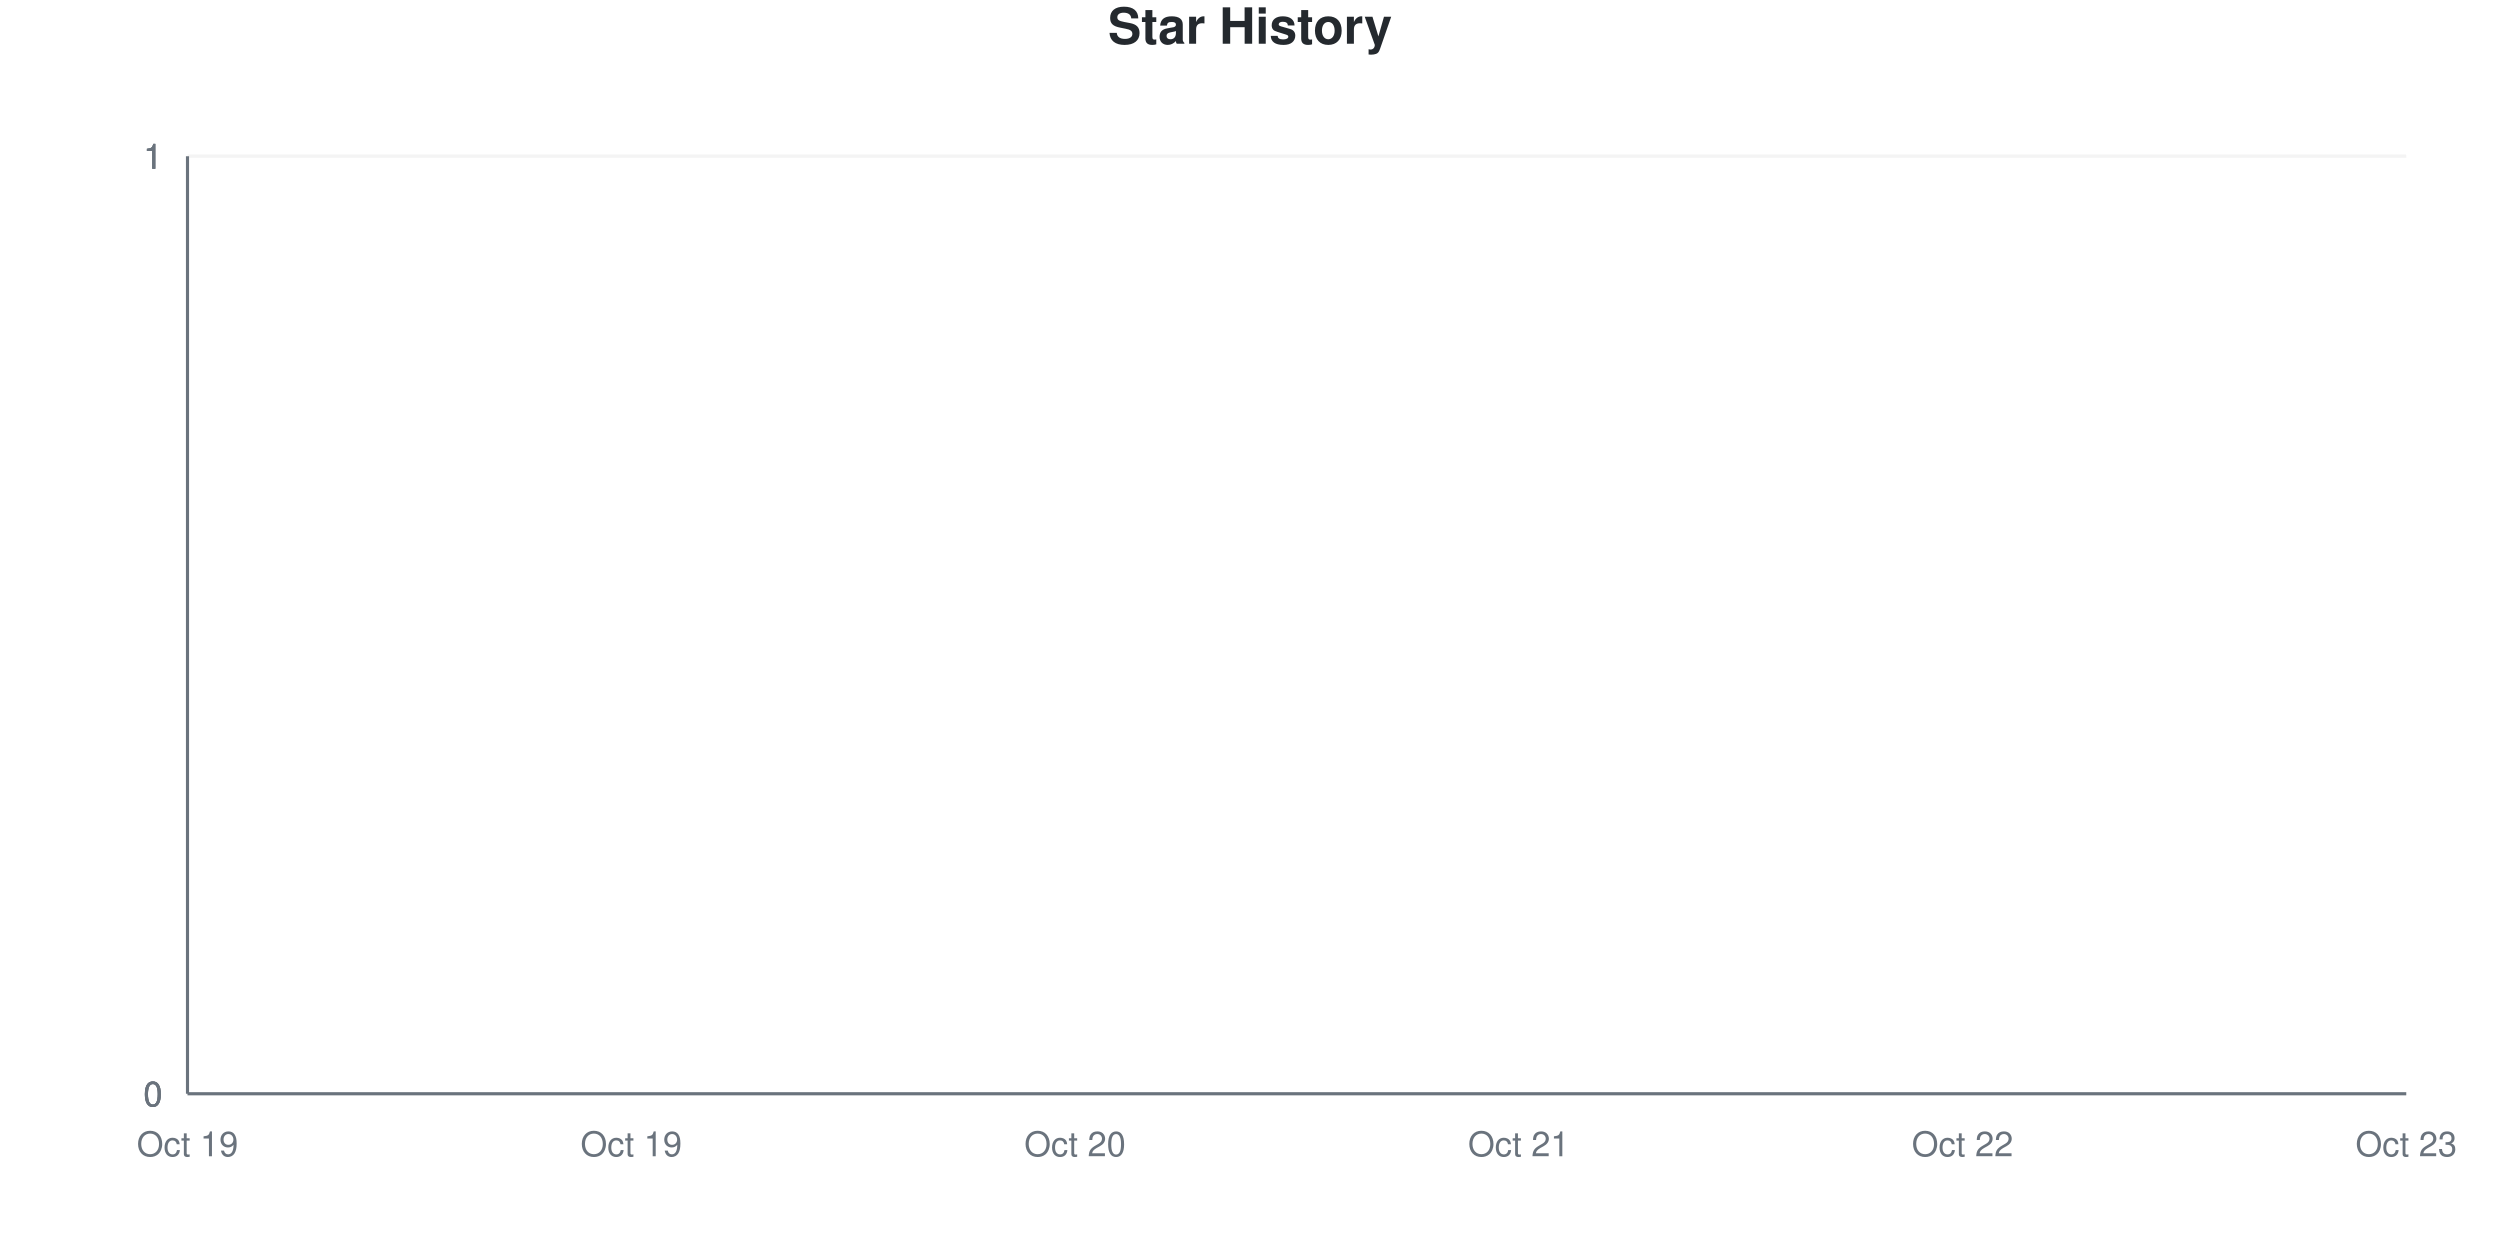
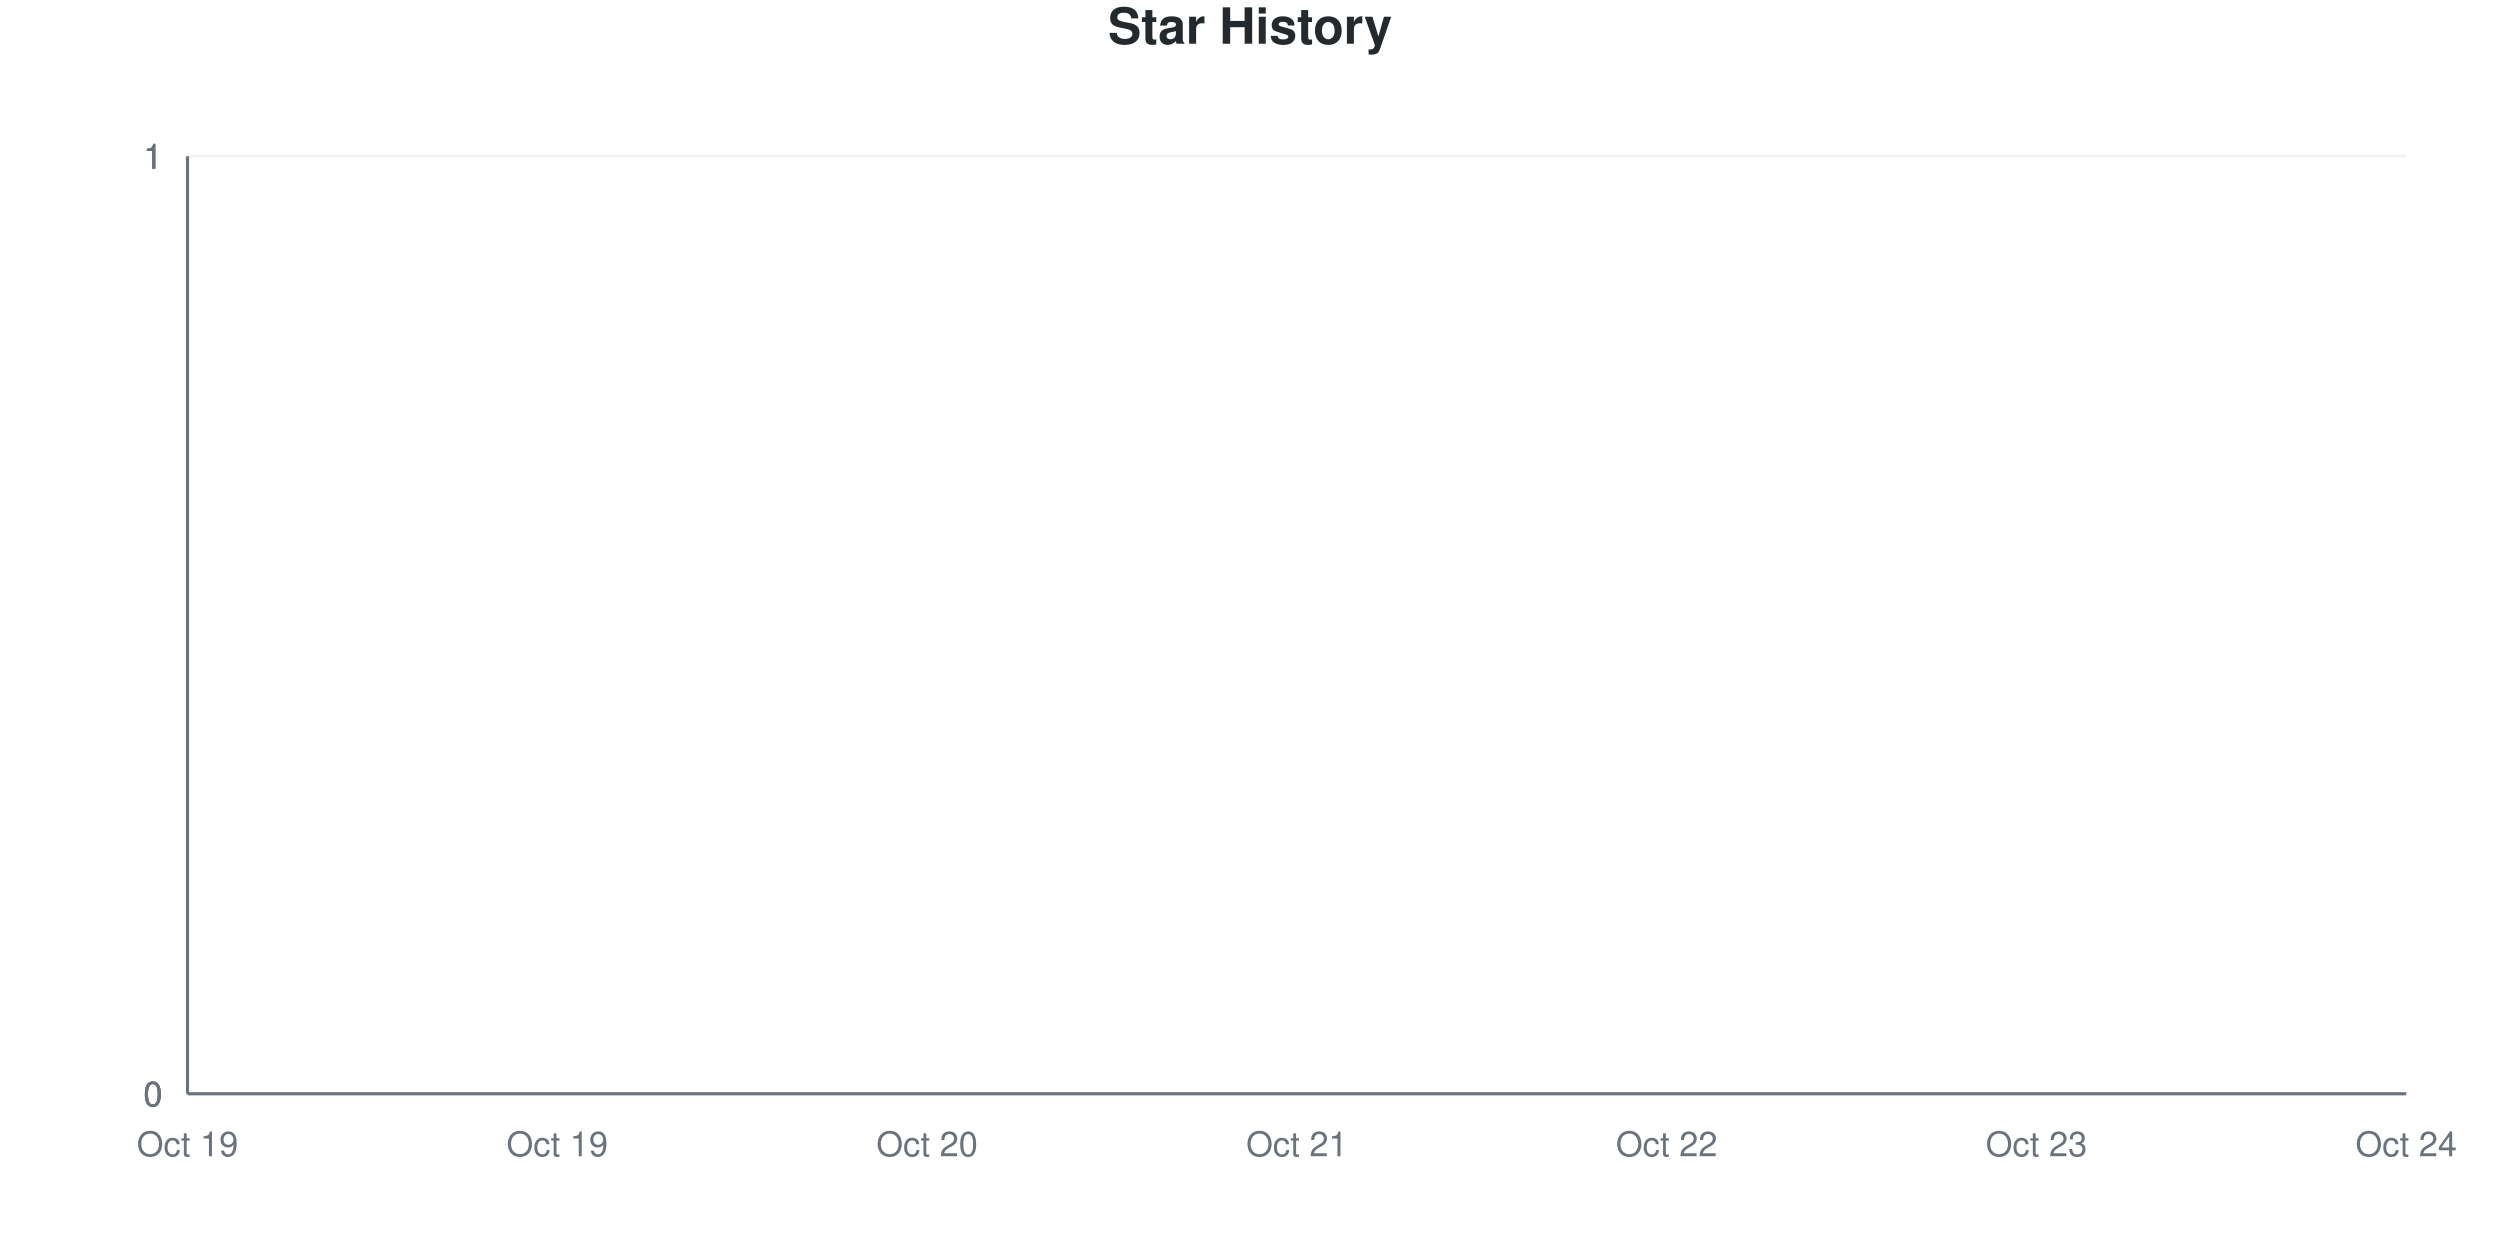
<svg xmlns="http://www.w3.org/2000/svg" viewBox="0 0 800 400" width="800" height="400">
  <style>
    @keyframes drawLine {
      to { stroke-dashoffset: 0; }
    }
    @keyframes fadeInPoint {
      from { opacity: 0; }
      to { opacity: 1; }
    }
    .data-line-0 {
      stroke-dasharray: 1065;
      stroke-dashoffset: 1065;
      animation: drawLine 2s ease-out forwards;
    }
    .data-point {
      opacity: 0;
      animation: fadeInPoint 0.5s ease-out forwards;
    }
    .chart-bg { fill: #fff; }
    .chart-text { fill: #24292e; }
    .chart-muted { fill: #6a737d; }
    .chart-grid { stroke: #eee; }
    .chart-axis { stroke: #6a737d; }
    @media (prefers-color-scheme: dark) {
      .chart-bg { fill: #0d1117; }
      .chart-text { fill: #e6edf3; }
      .chart-muted { fill: #8b949e; }
      .chart-grid { stroke: #21262d; }
      .chart-axis { stroke: #8b949e; }
    }
  </style>
  <rect width="800" height="400" class="chart-bg" />
  <text x="400" y="14" text-anchor="middle" class="chart-text" font-size="16" font-weight="bold" font-family="-apple-system, BlinkMacSystemFont, 'Segoe UI', Helvetica, Arial, sans-serif">Star History</text>
  <g class="grid">
    <line x1="60" y1="350" x2="770" y2="350" class="chart-grid" stroke-opacity="0.3" />
    <text x="52" y="354" text-anchor="end" class="chart-muted" font-size="11" font-family="-apple-system, BlinkMacSystemFont, 'Segoe UI', Helvetica, Arial, sans-serif">0</text>
    <line x1="60" y1="350" x2="770" y2="350" class="chart-grid" stroke-opacity="0.3" />
    <text x="52" y="354" text-anchor="end" class="chart-muted" font-size="11" font-family="-apple-system, BlinkMacSystemFont, 'Segoe UI', Helvetica, Arial, sans-serif">0</text>
    <line x1="60" y1="350" x2="770" y2="350" class="chart-grid" stroke-opacity="0.3" />
    <text x="52" y="354" text-anchor="end" class="chart-muted" font-size="11" font-family="-apple-system, BlinkMacSystemFont, 'Segoe UI', Helvetica, Arial, sans-serif">0</text>
    <line x1="60" y1="50" x2="770" y2="50" class="chart-grid" stroke-opacity="0.3" />
    <text x="52" y="54" text-anchor="end" class="chart-muted" font-size="11" font-family="-apple-system, BlinkMacSystemFont, 'Segoe UI', Helvetica, Arial, sans-serif">1</text>
    <line x1="60" y1="50" x2="770" y2="50" class="chart-grid" stroke-opacity="0.3" />
    <text x="52" y="54" text-anchor="end" class="chart-muted" font-size="11" font-family="-apple-system, BlinkMacSystemFont, 'Segoe UI', Helvetica, Arial, sans-serif">1</text>
    <line x1="60" y1="50" x2="770" y2="50" class="chart-grid" stroke-opacity="0.3" />
    <text x="52" y="54" text-anchor="end" class="chart-muted" font-size="11" font-family="-apple-system, BlinkMacSystemFont, 'Segoe UI', Helvetica, Arial, sans-serif">1</text>
  </g>
  <g class="milestones">
    
  </g>
  <g class="x-axis">
    <text x="60" y="370" text-anchor="middle" class="chart-muted" font-size="11" font-family="-apple-system, BlinkMacSystemFont, 'Segoe UI', Helvetica, Arial, sans-serif">Oct 19</text>
-     <text x="202" y="370" text-anchor="middle" class="chart-muted" font-size="11" font-family="-apple-system, BlinkMacSystemFont, 'Segoe UI', Helvetica, Arial, sans-serif">Oct 19</text>
-     <text x="344" y="370" text-anchor="middle" class="chart-muted" font-size="11" font-family="-apple-system, BlinkMacSystemFont, 'Segoe UI', Helvetica, Arial, sans-serif">Oct 20</text>
-     <text x="486" y="370" text-anchor="middle" class="chart-muted" font-size="11" font-family="-apple-system, BlinkMacSystemFont, 'Segoe UI', Helvetica, Arial, sans-serif">Oct 21</text>
-     <text x="628" y="370" text-anchor="middle" class="chart-muted" font-size="11" font-family="-apple-system, BlinkMacSystemFont, 'Segoe UI', Helvetica, Arial, sans-serif">Oct 22</text>
-     <text x="770" y="370" text-anchor="middle" class="chart-muted" font-size="11" font-family="-apple-system, BlinkMacSystemFont, 'Segoe UI', Helvetica, Arial, sans-serif">Oct 23</text>
+     <text x="178.333" y="370" text-anchor="middle" class="chart-muted" font-size="11" font-family="-apple-system, BlinkMacSystemFont, 'Segoe UI', Helvetica, Arial, sans-serif">Oct 19</text>
+     <text x="296.667" y="370" text-anchor="middle" class="chart-muted" font-size="11" font-family="-apple-system, BlinkMacSystemFont, 'Segoe UI', Helvetica, Arial, sans-serif">Oct 20</text>
+     <text x="415" y="370" text-anchor="middle" class="chart-muted" font-size="11" font-family="-apple-system, BlinkMacSystemFont, 'Segoe UI', Helvetica, Arial, sans-serif">Oct 21</text>
+     <text x="533.333" y="370" text-anchor="middle" class="chart-muted" font-size="11" font-family="-apple-system, BlinkMacSystemFont, 'Segoe UI', Helvetica, Arial, sans-serif">Oct 22</text>
+     <text x="651.667" y="370" text-anchor="middle" class="chart-muted" font-size="11" font-family="-apple-system, BlinkMacSystemFont, 'Segoe UI', Helvetica, Arial, sans-serif">Oct 23</text>
+     <text x="770" y="370" text-anchor="middle" class="chart-muted" font-size="11" font-family="-apple-system, BlinkMacSystemFont, 'Segoe UI', Helvetica, Arial, sans-serif">Oct 24</text>
  </g>
  <line x1="60" y1="50" x2="60" y2="350" class="chart-axis" stroke-width="1" />
  <line x1="60" y1="350" x2="770" y2="350" class="chart-axis" stroke-width="1" />
-   <path d="M60,350 L60,350 C107.333,350 154.667,350 202,350 C249.333,350 296.667,350 344,350 C391.333,350 438.667,350 486,350 C533.333,350 580.667,350 628,350 C675.333,350 722.667,350 770,350 L770,350 L60,350 Z" fill="#dfb317" fill-opacity="0.1" />
-   <path d="M60,350 L60,350 C107.333,350 154.667,350 202,350 C249.333,350 296.667,350 344,350 C391.333,350 438.667,350 486,350 C533.333,350 580.667,350 628,350 C675.333,350 722.667,350 770,350" fill="none" stroke="#dfb317" stroke-width="2.5" class="data-line-0" />
+   <path d="M60,350 L60,350 C99.444,350 138.889,350 178.333,350 C217.778,350 257.222,350 296.667,350 C336.111,350 375.556,350 415,350 C454.444,350 493.889,350 533.333,350 C572.778,350 612.222,350 651.667,350 C691.111,350 730.556,350 770,350 L770,350 L60,350 Z" fill="#dfb317" fill-opacity="0.1" />
+   <path d="M60,350 L60,350 C99.444,350 138.889,350 178.333,350 C217.778,350 257.222,350 296.667,350 C336.111,350 375.556,350 415,350 C454.444,350 493.889,350 533.333,350 C572.778,350 612.222,350 651.667,350 C691.111,350 730.556,350 770,350" fill="none" stroke="#dfb317" stroke-width="2.5" class="data-line-0" />
  <g class="points">
    <circle cx="60" cy="350" r="4" fill="#dfb317" class="data-point" style="animation-delay: 1.50s" />
-     <circle cx="202" cy="350" r="4" fill="#dfb317" class="data-point" style="animation-delay: 1.55s" />
-     <circle cx="344" cy="350" r="4" fill="#dfb317" class="data-point" style="animation-delay: 1.60s" />
-     <circle cx="486" cy="350" r="4" fill="#dfb317" class="data-point" style="animation-delay: 1.65s" />
-     <circle cx="628" cy="350" r="4" fill="#dfb317" class="data-point" style="animation-delay: 1.70s" />
-     <circle cx="770" cy="350" r="4" fill="#dfb317" class="data-point" style="animation-delay: 1.75s" />
+     <circle cx="178.333" cy="350" r="4" fill="#dfb317" class="data-point" style="animation-delay: 1.55s" />
+     <circle cx="296.667" cy="350" r="4" fill="#dfb317" class="data-point" style="animation-delay: 1.60s" />
+     <circle cx="415" cy="350" r="4" fill="#dfb317" class="data-point" style="animation-delay: 1.65s" />
+     <circle cx="533.333" cy="350" r="4" fill="#dfb317" class="data-point" style="animation-delay: 1.70s" />
+     <circle cx="651.667" cy="350" r="4" fill="#dfb317" class="data-point" style="animation-delay: 1.75s" />
+     <circle cx="770" cy="350" r="4" fill="#dfb317" class="data-point" style="animation-delay: 1.80s" />
  </g>
</svg>
